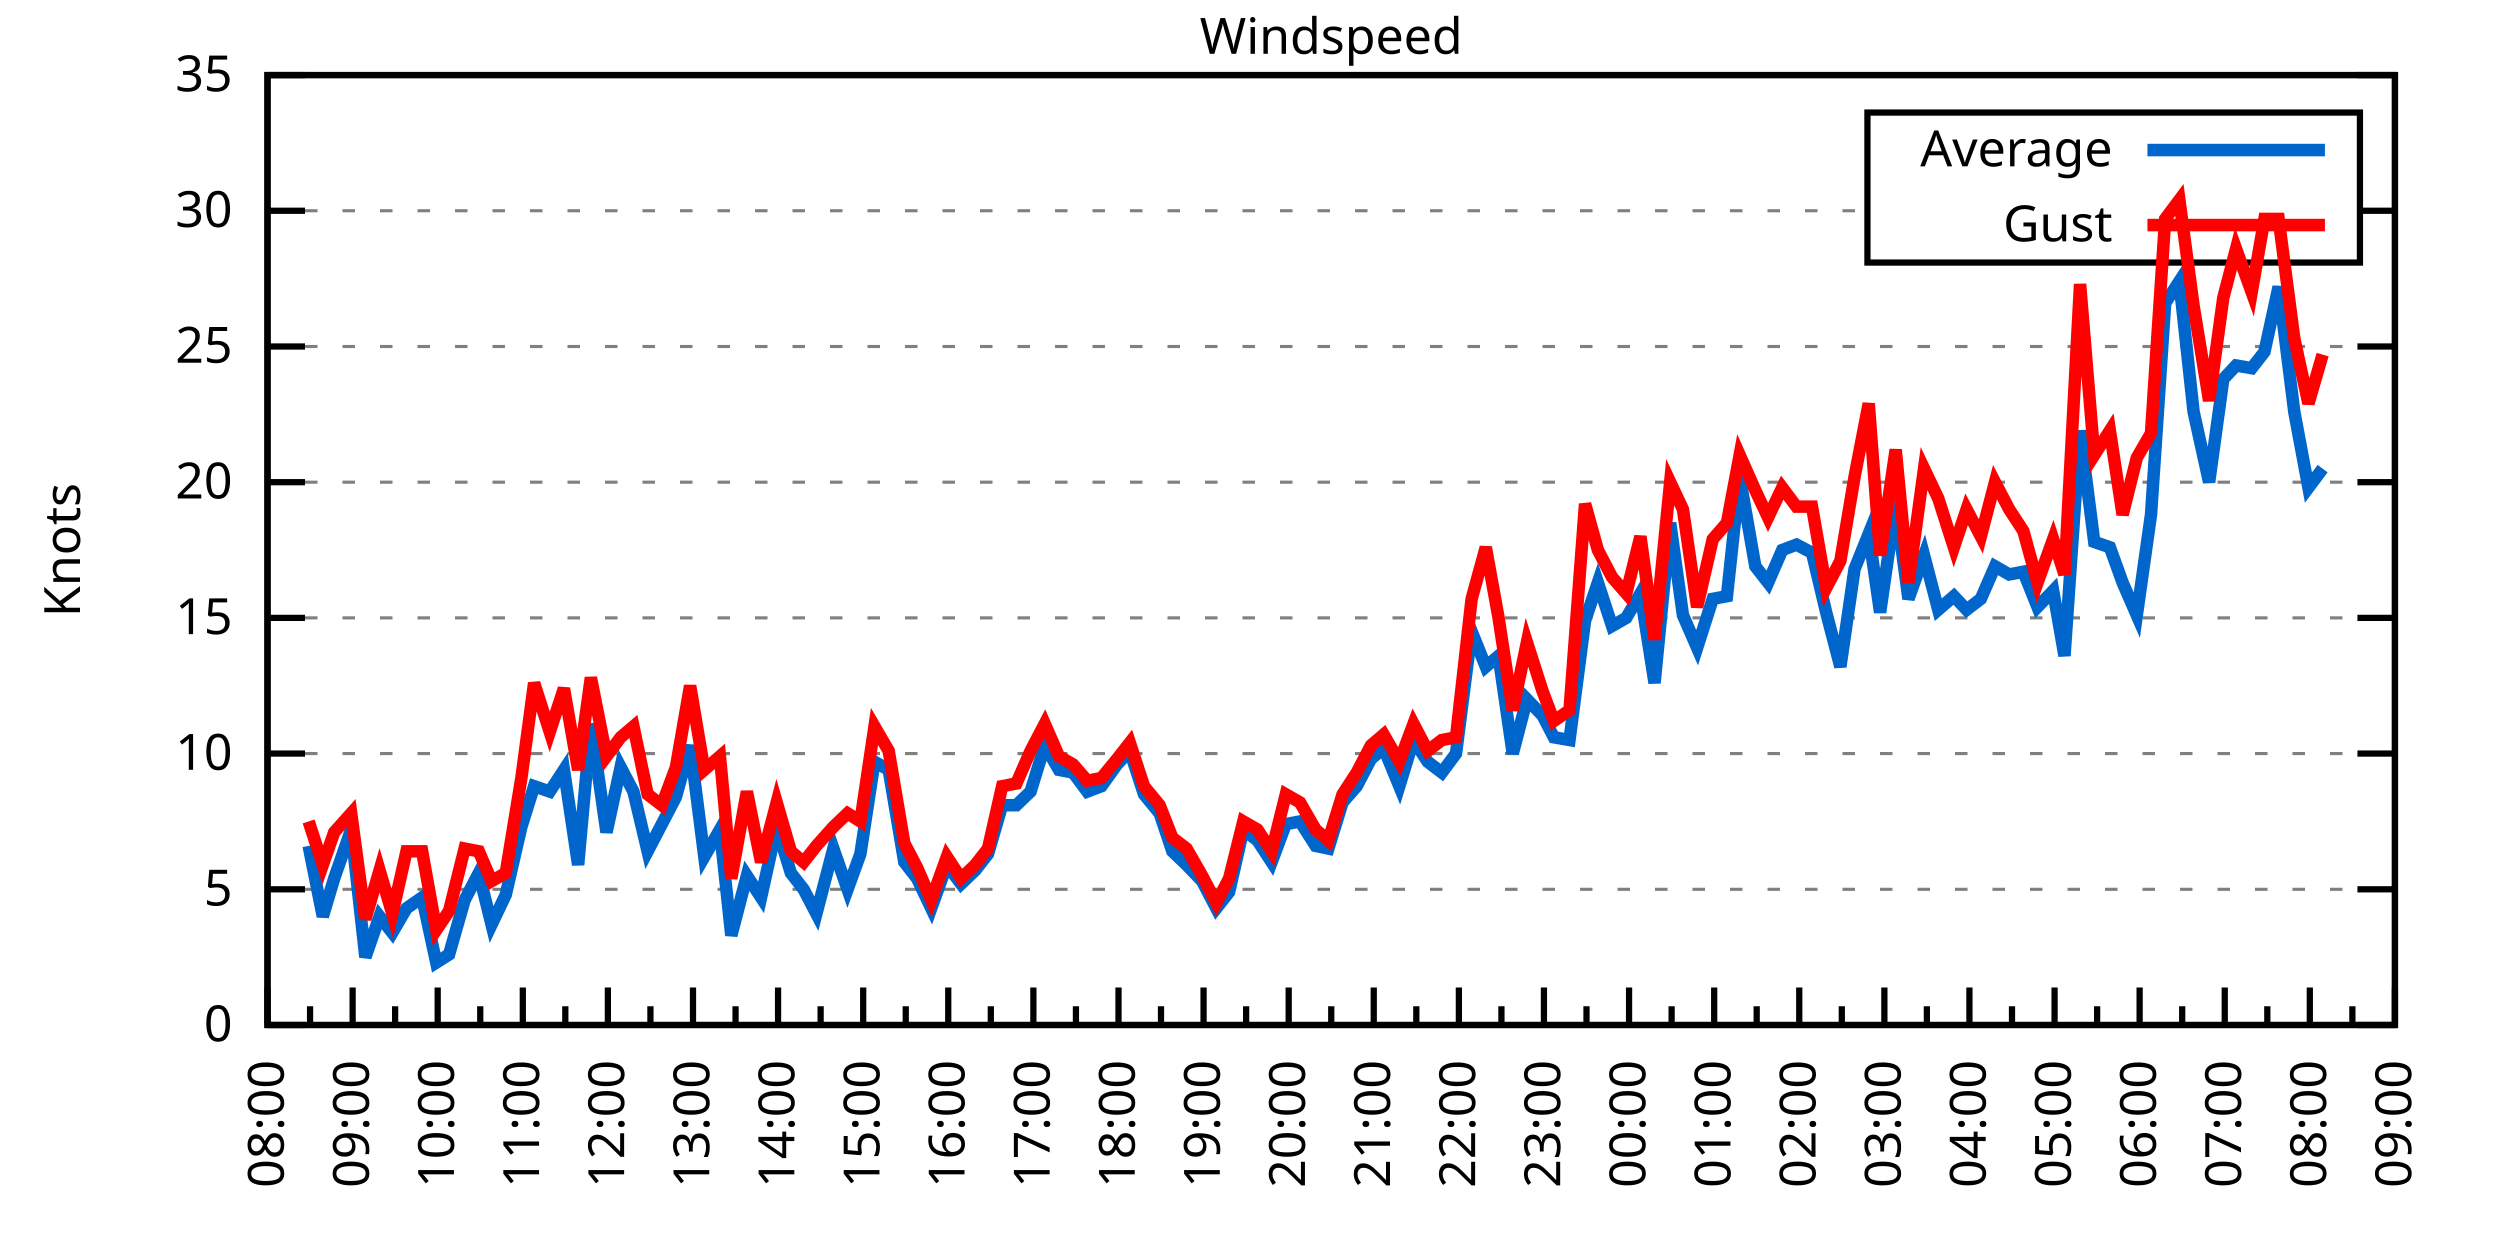
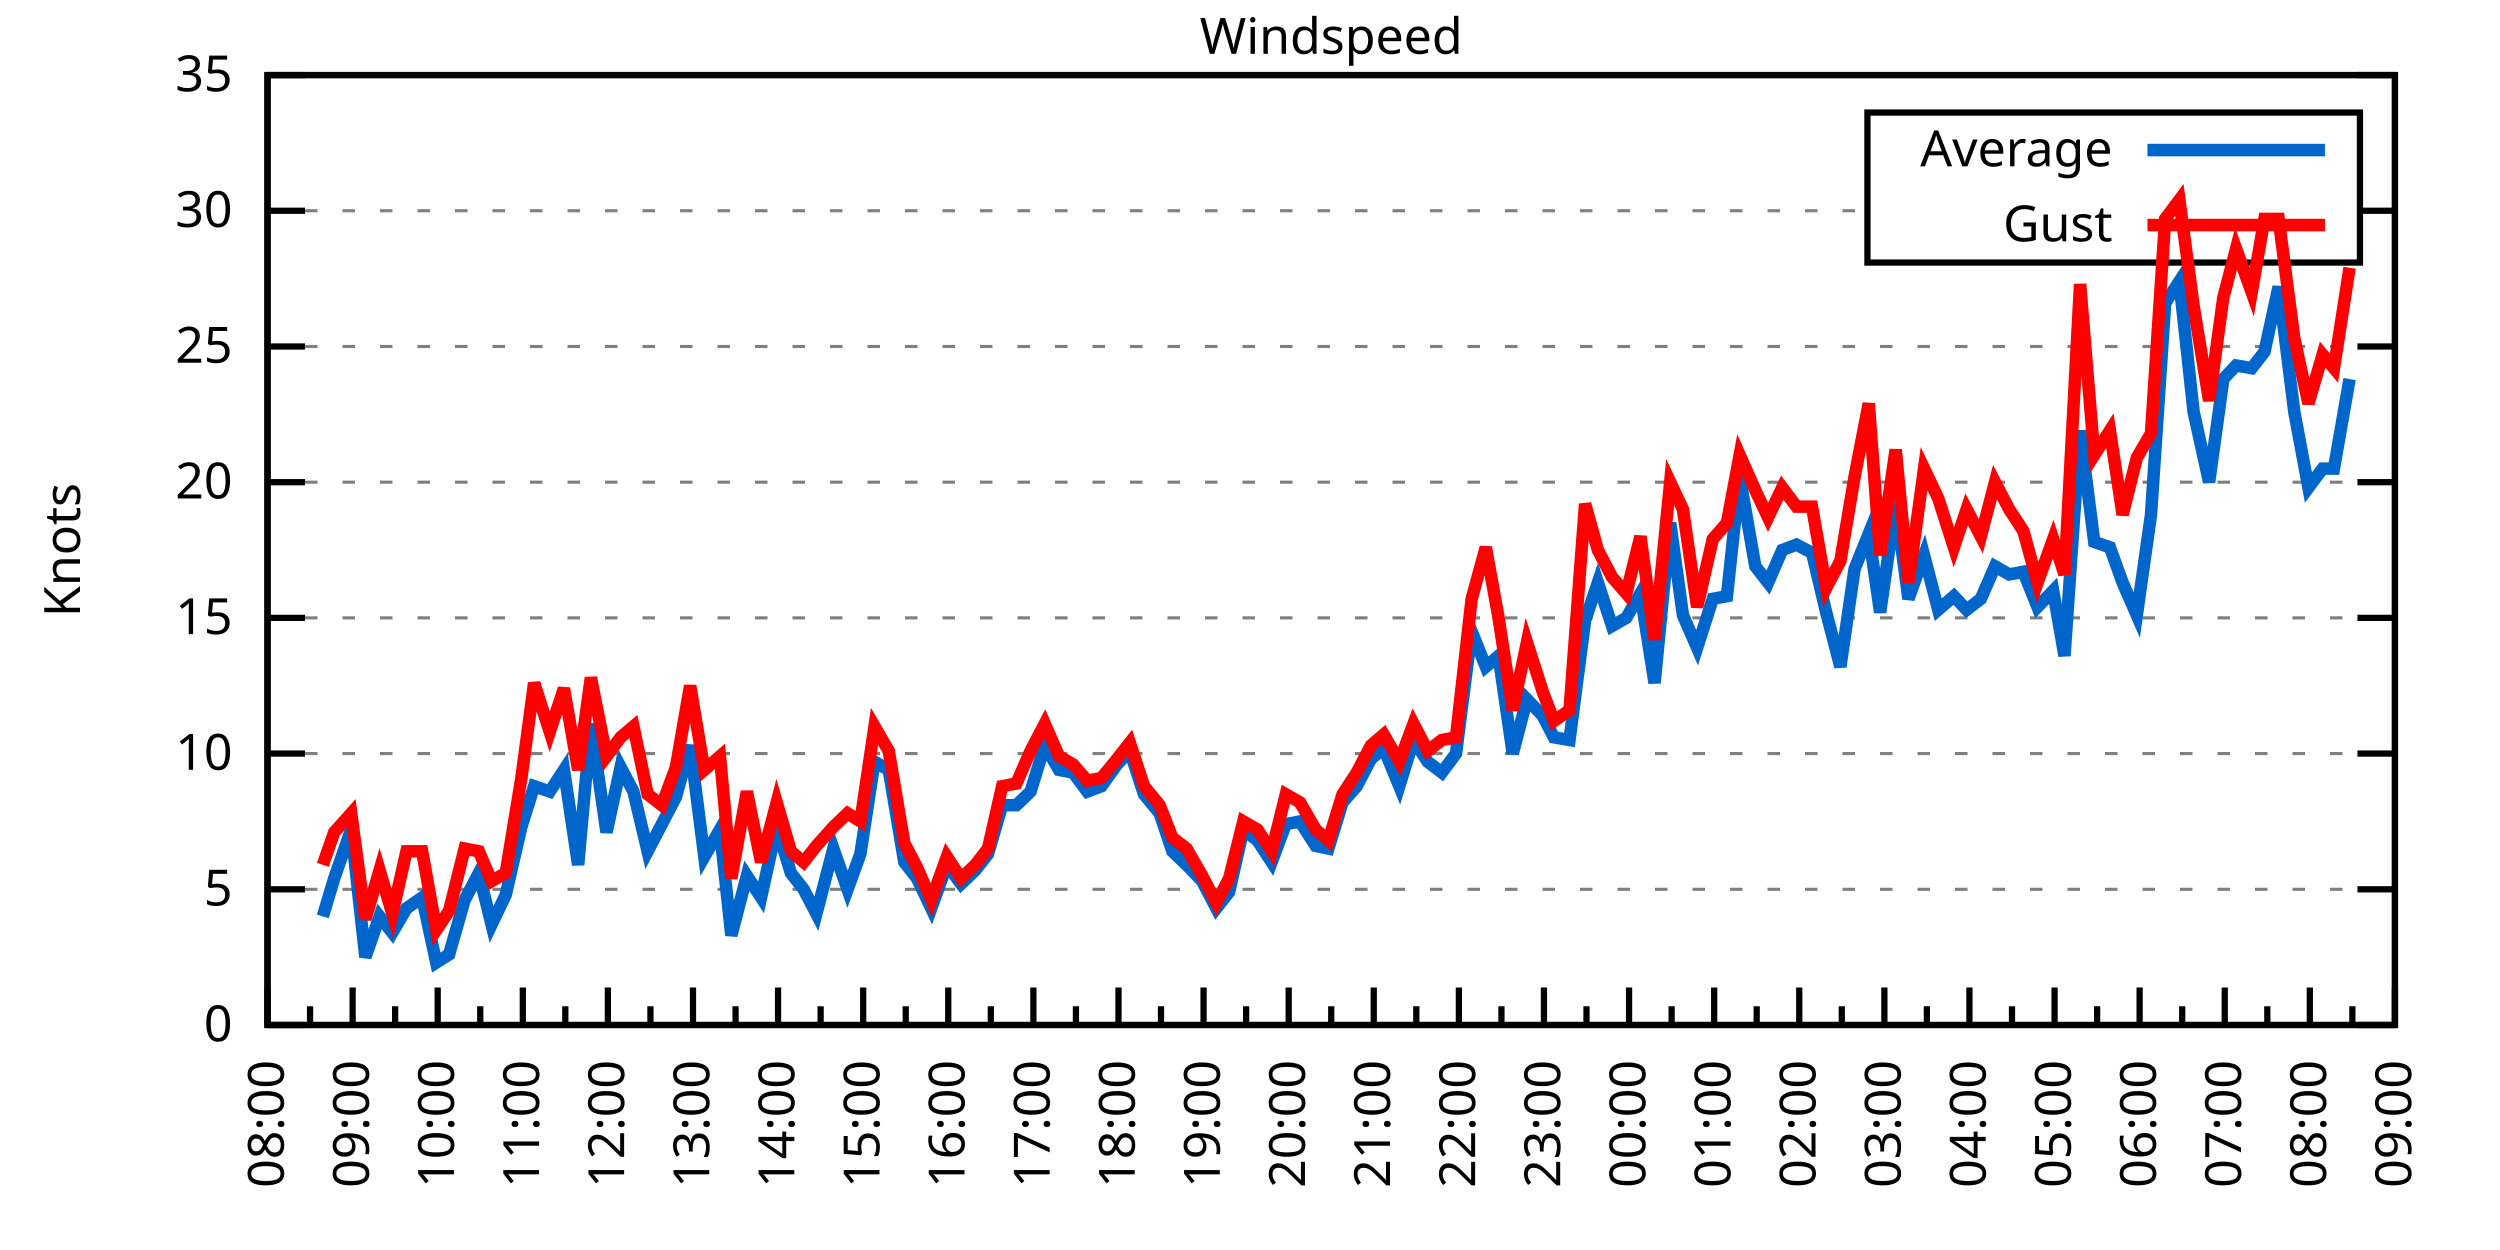
<svg xmlns="http://www.w3.org/2000/svg" xmlns:xlink="http://www.w3.org/1999/xlink" width="400" height="200" viewBox="0 0 400 200">
  <g id="gnuplot_canvas">
    <rect x="0" y="0" width="400" height="200" fill="none" />
    <defs>
      <circle id="gpDot" r="0.5" stroke-width="0.5" stroke="currentColor" />
      <path id="gpPt0" stroke-width="0.333" stroke="currentColor" d="M-1,0 h2 M0,-1 v2" />
      <path id="gpPt1" stroke-width="0.333" stroke="currentColor" d="M-1,-1 L1,1 M1,-1 L-1,1" />
      <path id="gpPt2" stroke-width="0.333" stroke="currentColor" d="M-1,0 L1,0 M0,-1 L0,1 M-1,-1 L1,1 M-1,1 L1,-1" />
      <rect id="gpPt3" stroke-width="0.333" stroke="currentColor" x="-1" y="-1" width="2" height="2" />
      <rect id="gpPt4" stroke-width="0.333" stroke="currentColor" fill="currentColor" x="-1" y="-1" width="2" height="2" />
      <circle id="gpPt5" stroke-width="0.333" stroke="currentColor" cx="0" cy="0" r="1" />
      <use xlink:href="#gpPt5" id="gpPt6" fill="currentColor" stroke="none" />
      <path id="gpPt7" stroke-width="0.333" stroke="currentColor" d="M0,-1.33 L-1.33,0.67 L1.33,0.67 z" />
      <use xlink:href="#gpPt7" id="gpPt8" fill="currentColor" stroke="none" />
      <use xlink:href="#gpPt7" id="gpPt9" stroke="currentColor" transform="rotate(180)" />
      <use xlink:href="#gpPt9" id="gpPt10" fill="currentColor" stroke="none" />
      <use xlink:href="#gpPt3" id="gpPt11" stroke="currentColor" transform="rotate(45)" />
      <use xlink:href="#gpPt11" id="gpPt12" fill="currentColor" stroke="none" />
      <path id="gpPt13" stroke-width="0.333" stroke="currentColor" d="M0,1.330 L1.265,0.411 L0.782,-1.067 L-0.782,-1.076 L-1.265,0.411 z" />
      <use xlink:href="#gpPt13" id="gpPt14" fill="currentColor" stroke="none" />
      <filter id="textbox" filterUnits="objectBoundingBox" x="0" y="0" height="1" width="1">
        <feFlood flood-color="white" flood-opacity="1" result="bgnd" />
        <feComposite in="SourceGraphic" in2="bgnd" operator="atop" />
      </filter>
      <filter id="greybox" filterUnits="objectBoundingBox" x="0" y="0" height="1" width="1">
        <feFlood flood-color="lightgrey" flood-opacity="1" result="grey" />
        <feComposite in="SourceGraphic" in2="grey" operator="atop" />
      </filter>
    </defs>
    <g fill="none" color="white" stroke="currentColor" stroke-width="1.00" stroke-linecap="butt" stroke-linejoin="miter">
</g>
    <g fill="none" color="black" stroke="currentColor" stroke-width="1.00" stroke-linecap="butt" stroke-linejoin="miter">
      <g stroke="none" shape-rendering="crispEdges">
        <polygon fill="rgb(255, 255, 255)" points="42.80,164.00 383.18,164.00 383.18,12.02 42.80,12.02 " />
      </g>
    </g>
    <g fill="none" color="black" stroke="currentColor" stroke-width="1.00" stroke-linecap="butt" stroke-linejoin="miter">
</g>
    <g fill="none" color="black" stroke="black" stroke-width="0.50" stroke-linecap="butt" stroke-linejoin="miter">
</g>
    <g fill="none" color="gray" stroke="currentColor" stroke-width="0.50" stroke-linecap="butt" stroke-linejoin="miter">
      <path stroke="gray" stroke-dasharray="2,4" class="gridline" d="M42.80,164.00 L383.19,164.00  " />
    </g>
    <g fill="none" color="gray" stroke="gray" stroke-width="1.00" stroke-linecap="butt" stroke-linejoin="miter">
</g>
    <g fill="none" color="black" stroke="currentColor" stroke-width="1.00" stroke-linecap="butt" stroke-linejoin="miter">
      <path stroke="black" d="M42.80,164.00 L48.80,164.00 M383.19,164.00 L377.19,164.00  " />
      <g transform="translate(37.20,166.60)" stroke="none" fill="black" font-family="Sans" font-size="8.00" text-anchor="end">
        <text>
          <tspan font-family="Sans"> 0</tspan>
        </text>
      </g>
    </g>
    <g fill="none" color="black" stroke="currentColor" stroke-width="1.00" stroke-linecap="butt" stroke-linejoin="miter">
</g>
    <g fill="none" color="black" stroke="black" stroke-width="0.50" stroke-linecap="butt" stroke-linejoin="miter">
</g>
    <g fill="none" color="gray" stroke="currentColor" stroke-width="0.50" stroke-linecap="butt" stroke-linejoin="miter">
      <path stroke="gray" stroke-dasharray="2,4" class="gridline" d="M42.80,142.29 L383.19,142.29  " />
    </g>
    <g fill="none" color="gray" stroke="gray" stroke-width="1.00" stroke-linecap="butt" stroke-linejoin="miter">
</g>
    <g fill="none" color="black" stroke="currentColor" stroke-width="1.00" stroke-linecap="butt" stroke-linejoin="miter">
      <path stroke="black" d="M42.80,142.29 L48.80,142.29 M383.19,142.29 L377.19,142.29  " />
      <g transform="translate(37.20,144.89)" stroke="none" fill="black" font-family="Sans" font-size="8.00" text-anchor="end">
        <text>
          <tspan font-family="Sans"> 5</tspan>
        </text>
      </g>
    </g>
    <g fill="none" color="black" stroke="currentColor" stroke-width="1.00" stroke-linecap="butt" stroke-linejoin="miter">
</g>
    <g fill="none" color="black" stroke="black" stroke-width="0.50" stroke-linecap="butt" stroke-linejoin="miter">
</g>
    <g fill="none" color="gray" stroke="currentColor" stroke-width="0.50" stroke-linecap="butt" stroke-linejoin="miter">
      <path stroke="gray" stroke-dasharray="2,4" class="gridline" d="M42.80,120.57 L383.19,120.57  " />
    </g>
    <g fill="none" color="gray" stroke="gray" stroke-width="1.00" stroke-linecap="butt" stroke-linejoin="miter">
</g>
    <g fill="none" color="black" stroke="currentColor" stroke-width="1.00" stroke-linecap="butt" stroke-linejoin="miter">
      <path stroke="black" d="M42.80,120.57 L48.80,120.57 M383.19,120.57 L377.19,120.57  " />
      <g transform="translate(37.20,123.17)" stroke="none" fill="black" font-family="Sans" font-size="8.00" text-anchor="end">
        <text>
          <tspan font-family="Sans"> 10</tspan>
        </text>
      </g>
    </g>
    <g fill="none" color="black" stroke="currentColor" stroke-width="1.00" stroke-linecap="butt" stroke-linejoin="miter">
</g>
    <g fill="none" color="black" stroke="black" stroke-width="0.50" stroke-linecap="butt" stroke-linejoin="miter">
</g>
    <g fill="none" color="gray" stroke="currentColor" stroke-width="0.50" stroke-linecap="butt" stroke-linejoin="miter">
      <path stroke="gray" stroke-dasharray="2,4" class="gridline" d="M42.80,98.86 L383.19,98.86  " />
    </g>
    <g fill="none" color="gray" stroke="gray" stroke-width="1.00" stroke-linecap="butt" stroke-linejoin="miter">
</g>
    <g fill="none" color="black" stroke="currentColor" stroke-width="1.00" stroke-linecap="butt" stroke-linejoin="miter">
      <path stroke="black" d="M42.80,98.86 L48.80,98.86 M383.19,98.86 L377.19,98.86  " />
      <g transform="translate(37.20,101.46)" stroke="none" fill="black" font-family="Sans" font-size="8.00" text-anchor="end">
        <text>
          <tspan font-family="Sans"> 15</tspan>
        </text>
      </g>
    </g>
    <g fill="none" color="black" stroke="currentColor" stroke-width="1.00" stroke-linecap="butt" stroke-linejoin="miter">
</g>
    <g fill="none" color="black" stroke="black" stroke-width="0.50" stroke-linecap="butt" stroke-linejoin="miter">
</g>
    <g fill="none" color="gray" stroke="currentColor" stroke-width="0.50" stroke-linecap="butt" stroke-linejoin="miter">
      <path stroke="gray" stroke-dasharray="2,4" class="gridline" d="M42.80,77.15 L383.19,77.15  " />
    </g>
    <g fill="none" color="gray" stroke="gray" stroke-width="1.00" stroke-linecap="butt" stroke-linejoin="miter">
</g>
    <g fill="none" color="black" stroke="currentColor" stroke-width="1.00" stroke-linecap="butt" stroke-linejoin="miter">
      <path stroke="black" d="M42.80,77.15 L48.80,77.15 M383.19,77.15 L377.19,77.15  " />
      <g transform="translate(37.20,79.75)" stroke="none" fill="black" font-family="Sans" font-size="8.00" text-anchor="end">
        <text>
          <tspan font-family="Sans"> 20</tspan>
        </text>
      </g>
    </g>
    <g fill="none" color="black" stroke="currentColor" stroke-width="1.00" stroke-linecap="butt" stroke-linejoin="miter">
</g>
    <g fill="none" color="black" stroke="black" stroke-width="0.50" stroke-linecap="butt" stroke-linejoin="miter">
</g>
    <g fill="none" color="gray" stroke="currentColor" stroke-width="0.50" stroke-linecap="butt" stroke-linejoin="miter">
      <path stroke="gray" stroke-dasharray="2,4" class="gridline" d="M42.80,55.44 L383.19,55.44  " />
    </g>
    <g fill="none" color="gray" stroke="gray" stroke-width="1.00" stroke-linecap="butt" stroke-linejoin="miter">
</g>
    <g fill="none" color="black" stroke="currentColor" stroke-width="1.00" stroke-linecap="butt" stroke-linejoin="miter">
      <path stroke="black" d="M42.80,55.44 L48.80,55.44 M383.19,55.44 L377.19,55.44  " />
      <g transform="translate(37.20,58.04)" stroke="none" fill="black" font-family="Sans" font-size="8.00" text-anchor="end">
        <text>
          <tspan font-family="Sans"> 25</tspan>
        </text>
      </g>
    </g>
    <g fill="none" color="black" stroke="currentColor" stroke-width="1.00" stroke-linecap="butt" stroke-linejoin="miter">
</g>
    <g fill="none" color="black" stroke="black" stroke-width="0.50" stroke-linecap="butt" stroke-linejoin="miter">
</g>
    <g fill="none" color="gray" stroke="currentColor" stroke-width="0.50" stroke-linecap="butt" stroke-linejoin="miter">
      <path stroke="gray" stroke-dasharray="2,4" class="gridline" d="M42.80,33.72 L298.79,33.72 M377.59,33.72 L383.19,33.72  " />
    </g>
    <g fill="none" color="gray" stroke="gray" stroke-width="1.00" stroke-linecap="butt" stroke-linejoin="miter">
</g>
    <g fill="none" color="black" stroke="currentColor" stroke-width="1.00" stroke-linecap="butt" stroke-linejoin="miter">
      <path stroke="black" d="M42.80,33.72 L48.80,33.72 M383.19,33.72 L377.19,33.72  " />
      <g transform="translate(37.20,36.32)" stroke="none" fill="black" font-family="Sans" font-size="8.00" text-anchor="end">
        <text>
          <tspan font-family="Sans"> 30</tspan>
        </text>
      </g>
    </g>
    <g fill="none" color="black" stroke="currentColor" stroke-width="1.00" stroke-linecap="butt" stroke-linejoin="miter">
</g>
    <g fill="none" color="black" stroke="black" stroke-width="0.50" stroke-linecap="butt" stroke-linejoin="miter">
</g>
    <g fill="none" color="gray" stroke="currentColor" stroke-width="0.50" stroke-linecap="butt" stroke-linejoin="miter">
      <path stroke="gray" stroke-dasharray="2,4" class="gridline" d="M42.80,12.01 L383.19,12.01  " />
    </g>
    <g fill="none" color="gray" stroke="gray" stroke-width="1.00" stroke-linecap="butt" stroke-linejoin="miter">
</g>
    <g fill="none" color="black" stroke="currentColor" stroke-width="1.00" stroke-linecap="butt" stroke-linejoin="miter">
      <path stroke="black" d="M42.80,12.01 L48.80,12.01 M383.19,12.01 L377.19,12.01  " />
      <g transform="translate(37.20,14.61)" stroke="none" fill="black" font-family="Sans" font-size="8.00" text-anchor="end">
        <text>
          <tspan font-family="Sans"> 35</tspan>
        </text>
      </g>
    </g>
    <g fill="none" color="black" stroke="currentColor" stroke-width="1.00" stroke-linecap="butt" stroke-linejoin="miter">
      <path stroke="black" d="M42.80,164.00 L42.80,158.00  " />
      <g transform="translate(45.40,169.60) rotate(270)" stroke="none" fill="black" font-family="Sans" font-size="8.00" text-anchor="end">
        <text>
          <tspan font-family="Sans">08:00</tspan>
        </text>
      </g>
    </g>
    <g fill="none" color="black" stroke="currentColor" stroke-width="1.00" stroke-linecap="butt" stroke-linejoin="miter">
      <path stroke="black" d="M49.61,164.00 L49.61,161.00 M56.42,164.00 L56.42,158.00  " />
      <g transform="translate(59.02,169.60) rotate(270)" stroke="none" fill="black" font-family="Sans" font-size="8.00" text-anchor="end">
        <text>
          <tspan font-family="Sans">09:00</tspan>
        </text>
      </g>
    </g>
    <g fill="none" color="black" stroke="currentColor" stroke-width="1.00" stroke-linecap="butt" stroke-linejoin="miter">
      <path stroke="black" d="M63.22,164.00 L63.22,161.00 M70.03,164.00 L70.03,158.00  " />
      <g transform="translate(72.63,169.60) rotate(270)" stroke="none" fill="black" font-family="Sans" font-size="8.00" text-anchor="end">
        <text>
          <tspan font-family="Sans">10:00</tspan>
        </text>
      </g>
    </g>
    <g fill="none" color="black" stroke="currentColor" stroke-width="1.00" stroke-linecap="butt" stroke-linejoin="miter">
      <path stroke="black" d="M76.84,164.00 L76.84,161.00 M83.65,164.00 L83.65,158.00  " />
      <g transform="translate(86.25,169.60) rotate(270)" stroke="none" fill="black" font-family="Sans" font-size="8.00" text-anchor="end">
        <text>
          <tspan font-family="Sans">11:00</tspan>
        </text>
      </g>
    </g>
    <g fill="none" color="black" stroke="currentColor" stroke-width="1.00" stroke-linecap="butt" stroke-linejoin="miter">
      <path stroke="black" d="M90.45,164.00 L90.45,161.00 M97.26,164.00 L97.26,158.00  " />
      <g transform="translate(99.86,169.60) rotate(270)" stroke="none" fill="black" font-family="Sans" font-size="8.00" text-anchor="end">
        <text>
          <tspan font-family="Sans">12:00</tspan>
        </text>
      </g>
    </g>
    <g fill="none" color="black" stroke="currentColor" stroke-width="1.00" stroke-linecap="butt" stroke-linejoin="miter">
      <path stroke="black" d="M104.07,164.00 L104.07,161.00 M110.88,164.00 L110.88,158.00  " />
      <g transform="translate(113.48,169.60) rotate(270)" stroke="none" fill="black" font-family="Sans" font-size="8.00" text-anchor="end">
        <text>
          <tspan font-family="Sans">13:00</tspan>
        </text>
      </g>
    </g>
    <g fill="none" color="black" stroke="currentColor" stroke-width="1.00" stroke-linecap="butt" stroke-linejoin="miter">
      <path stroke="black" d="M117.69,164.00 L117.69,161.00 M124.49,164.00 L124.49,158.00  " />
      <g transform="translate(127.09,169.60) rotate(270)" stroke="none" fill="black" font-family="Sans" font-size="8.00" text-anchor="end">
        <text>
          <tspan font-family="Sans">14:00</tspan>
        </text>
      </g>
    </g>
    <g fill="none" color="black" stroke="currentColor" stroke-width="1.00" stroke-linecap="butt" stroke-linejoin="miter">
      <path stroke="black" d="M131.30,164.00 L131.30,161.00 M138.11,164.00 L138.11,158.00  " />
      <g transform="translate(140.71,169.60) rotate(270)" stroke="none" fill="black" font-family="Sans" font-size="8.00" text-anchor="end">
        <text>
          <tspan font-family="Sans">15:00</tspan>
        </text>
      </g>
    </g>
    <g fill="none" color="black" stroke="currentColor" stroke-width="1.00" stroke-linecap="butt" stroke-linejoin="miter">
      <path stroke="black" d="M144.92,164.00 L144.92,161.00 M151.72,164.00 L151.72,158.00  " />
      <g transform="translate(154.32,169.60) rotate(270)" stroke="none" fill="black" font-family="Sans" font-size="8.00" text-anchor="end">
        <text>
          <tspan font-family="Sans">16:00</tspan>
        </text>
      </g>
    </g>
    <g fill="none" color="black" stroke="currentColor" stroke-width="1.00" stroke-linecap="butt" stroke-linejoin="miter">
      <path stroke="black" d="M158.53,164.00 L158.53,161.00 M165.34,164.00 L165.34,158.00  " />
      <g transform="translate(167.94,169.60) rotate(270)" stroke="none" fill="black" font-family="Sans" font-size="8.00" text-anchor="end">
        <text>
          <tspan font-family="Sans">17:00</tspan>
        </text>
      </g>
    </g>
    <g fill="none" color="black" stroke="currentColor" stroke-width="1.00" stroke-linecap="butt" stroke-linejoin="miter">
      <path stroke="black" d="M172.15,164.00 L172.15,161.00 M178.96,164.00 L178.96,158.00  " />
      <g transform="translate(181.56,169.60) rotate(270)" stroke="none" fill="black" font-family="Sans" font-size="8.00" text-anchor="end">
        <text>
          <tspan font-family="Sans">18:00</tspan>
        </text>
      </g>
    </g>
    <g fill="none" color="black" stroke="currentColor" stroke-width="1.00" stroke-linecap="butt" stroke-linejoin="miter">
      <path stroke="black" d="M185.76,164.00 L185.76,161.00 M192.57,164.00 L192.57,158.00  " />
      <g transform="translate(195.17,169.60) rotate(270)" stroke="none" fill="black" font-family="Sans" font-size="8.00" text-anchor="end">
        <text>
          <tspan font-family="Sans">19:00</tspan>
        </text>
      </g>
    </g>
    <g fill="none" color="black" stroke="currentColor" stroke-width="1.00" stroke-linecap="butt" stroke-linejoin="miter">
      <path stroke="black" d="M199.38,164.00 L199.38,161.00 M206.19,164.00 L206.19,158.00  " />
      <g transform="translate(208.79,169.60) rotate(270)" stroke="none" fill="black" font-family="Sans" font-size="8.00" text-anchor="end">
        <text>
          <tspan font-family="Sans">20:00</tspan>
        </text>
      </g>
    </g>
    <g fill="none" color="black" stroke="currentColor" stroke-width="1.00" stroke-linecap="butt" stroke-linejoin="miter">
      <path stroke="black" d="M213.00,164.00 L213.00,161.00 M219.80,164.00 L219.80,158.00  " />
      <g transform="translate(222.40,169.60) rotate(270)" stroke="none" fill="black" font-family="Sans" font-size="8.00" text-anchor="end">
        <text>
          <tspan font-family="Sans">21:00</tspan>
        </text>
      </g>
    </g>
    <g fill="none" color="black" stroke="currentColor" stroke-width="1.00" stroke-linecap="butt" stroke-linejoin="miter">
      <path stroke="black" d="M226.61,164.00 L226.61,161.00 M233.42,164.00 L233.42,158.00  " />
      <g transform="translate(236.02,169.60) rotate(270)" stroke="none" fill="black" font-family="Sans" font-size="8.00" text-anchor="end">
        <text>
          <tspan font-family="Sans">22:00</tspan>
        </text>
      </g>
    </g>
    <g fill="none" color="black" stroke="currentColor" stroke-width="1.00" stroke-linecap="butt" stroke-linejoin="miter">
      <path stroke="black" d="M240.23,164.00 L240.23,161.00 M247.03,164.00 L247.03,158.00  " />
      <g transform="translate(249.63,169.60) rotate(270)" stroke="none" fill="black" font-family="Sans" font-size="8.00" text-anchor="end">
        <text>
          <tspan font-family="Sans">23:00</tspan>
        </text>
      </g>
    </g>
    <g fill="none" color="black" stroke="currentColor" stroke-width="1.00" stroke-linecap="butt" stroke-linejoin="miter">
      <path stroke="black" d="M253.84,164.00 L253.84,161.00 M260.65,164.00 L260.65,158.00  " />
      <g transform="translate(263.25,169.60) rotate(270)" stroke="none" fill="black" font-family="Sans" font-size="8.00" text-anchor="end">
        <text>
          <tspan font-family="Sans">00:00</tspan>
        </text>
      </g>
    </g>
    <g fill="none" color="black" stroke="currentColor" stroke-width="1.00" stroke-linecap="butt" stroke-linejoin="miter">
      <path stroke="black" d="M267.46,164.00 L267.46,161.00 M274.27,164.00 L274.27,158.00  " />
      <g transform="translate(276.87,169.60) rotate(270)" stroke="none" fill="black" font-family="Sans" font-size="8.00" text-anchor="end">
        <text>
          <tspan font-family="Sans">01:00</tspan>
        </text>
      </g>
    </g>
    <g fill="none" color="black" stroke="currentColor" stroke-width="1.00" stroke-linecap="butt" stroke-linejoin="miter">
      <path stroke="black" d="M281.07,164.00 L281.07,161.00 M287.88,164.00 L287.88,158.00  " />
      <g transform="translate(290.48,169.60) rotate(270)" stroke="none" fill="black" font-family="Sans" font-size="8.00" text-anchor="end">
        <text>
          <tspan font-family="Sans">02:00</tspan>
        </text>
      </g>
    </g>
    <g fill="none" color="black" stroke="currentColor" stroke-width="1.00" stroke-linecap="butt" stroke-linejoin="miter">
      <path stroke="black" d="M294.69,164.00 L294.69,161.00 M301.50,164.00 L301.50,158.00  " />
      <g transform="translate(304.10,169.60) rotate(270)" stroke="none" fill="black" font-family="Sans" font-size="8.00" text-anchor="end">
        <text>
          <tspan font-family="Sans">03:00</tspan>
        </text>
      </g>
    </g>
    <g fill="none" color="black" stroke="currentColor" stroke-width="1.00" stroke-linecap="butt" stroke-linejoin="miter">
      <path stroke="black" d="M308.30,164.00 L308.30,161.00 M315.11,164.00 L315.11,158.00  " />
      <g transform="translate(317.71,169.60) rotate(270)" stroke="none" fill="black" font-family="Sans" font-size="8.00" text-anchor="end">
        <text>
          <tspan font-family="Sans">04:00</tspan>
        </text>
      </g>
    </g>
    <g fill="none" color="black" stroke="currentColor" stroke-width="1.00" stroke-linecap="butt" stroke-linejoin="miter">
      <path stroke="black" d="M321.92,164.00 L321.92,161.00 M328.73,164.00 L328.73,158.00  " />
      <g transform="translate(331.33,169.60) rotate(270)" stroke="none" fill="black" font-family="Sans" font-size="8.00" text-anchor="end">
        <text>
          <tspan font-family="Sans">05:00</tspan>
        </text>
      </g>
    </g>
    <g fill="none" color="black" stroke="currentColor" stroke-width="1.00" stroke-linecap="butt" stroke-linejoin="miter">
      <path stroke="black" d="M335.54,164.00 L335.54,161.00 M342.34,164.00 L342.34,158.00  " />
      <g transform="translate(344.94,169.60) rotate(270)" stroke="none" fill="black" font-family="Sans" font-size="8.00" text-anchor="end">
        <text>
          <tspan font-family="Sans">06:00</tspan>
        </text>
      </g>
    </g>
    <g fill="none" color="black" stroke="currentColor" stroke-width="1.00" stroke-linecap="butt" stroke-linejoin="miter">
      <path stroke="black" d="M349.15,164.00 L349.15,161.00 M355.96,164.00 L355.96,158.00  " />
      <g transform="translate(358.56,169.60) rotate(270)" stroke="none" fill="black" font-family="Sans" font-size="8.00" text-anchor="end">
        <text>
          <tspan font-family="Sans">07:00</tspan>
        </text>
      </g>
    </g>
    <g fill="none" color="black" stroke="currentColor" stroke-width="1.00" stroke-linecap="butt" stroke-linejoin="miter">
      <path stroke="black" d="M362.77,164.00 L362.77,161.00 M369.57,164.00 L369.57,158.00  " />
      <g transform="translate(372.17,169.60) rotate(270)" stroke="none" fill="black" font-family="Sans" font-size="8.00" text-anchor="end">
        <text>
          <tspan font-family="Sans">08:00</tspan>
        </text>
      </g>
    </g>
    <g fill="none" color="black" stroke="currentColor" stroke-width="1.00" stroke-linecap="butt" stroke-linejoin="miter">
      <path stroke="black" d="M376.38,164.00 L376.38,161.00 M383.19,164.00 L383.19,158.00  " />
      <g transform="translate(385.79,169.60) rotate(270)" stroke="none" fill="black" font-family="Sans" font-size="8.00" text-anchor="end">
        <text>
          <tspan font-family="Sans">09:00</tspan>
        </text>
      </g>
    </g>
    <g fill="none" color="black" stroke="currentColor" stroke-width="1.00" stroke-linecap="butt" stroke-linejoin="miter">
</g>
    <g fill="none" color="black" stroke="currentColor" stroke-width="1.00" stroke-linecap="butt" stroke-linejoin="miter">
      <path stroke="black" d="M42.80,12.01 L42.80,164.00 L383.19,164.00 L383.19,12.01 L42.80,12.01 Z  " />
    </g>
    <g fill="none" color="black" stroke="currentColor" stroke-width="1.00" stroke-linecap="butt" stroke-linejoin="miter">
      <g transform="translate(12.80,88.01) rotate(270)" stroke="none" fill="black" font-family="Sans" font-size="8.00" text-anchor="middle">
        <text>
          <tspan font-family="Sans">Knots</tspan>
        </text>
      </g>
    </g>
    <g fill="none" color="black" stroke="currentColor" stroke-width="1.00" stroke-linecap="butt" stroke-linejoin="miter">
</g>
    <g fill="none" color="black" stroke="currentColor" stroke-width="1.00" stroke-linecap="butt" stroke-linejoin="miter">
      <path stroke="black" d="M298.79,42.01 L298.79,18.01 L377.59,18.01 L377.59,42.01 L298.79,42.01 Z  " />
    </g>
    <g id="Windspeed_plot_1">
      <g fill="none" color="white" stroke="black" stroke-width="2.00" stroke-linecap="butt" stroke-linejoin="miter">
</g>
      <g fill="none" color="black" stroke="currentColor" stroke-width="2.00" stroke-linecap="butt" stroke-linejoin="miter">
        <g transform="translate(337.99,26.61)" stroke="none" fill="black" font-family="Sans" font-size="8.00" text-anchor="end">
          <text>
            <tspan font-family="Sans">Average</tspan>
          </text>
        </g>
      </g>
      <g fill="none" color="black" stroke="currentColor" stroke-width="2.00" stroke-linecap="butt" stroke-linejoin="miter">
-         <path stroke="rgb(  0, 102, 204)" d="M343.59,24.01 L371.99,24.01 M49.38,135.34 L51.65,146.63 L53.47,140.55 L56.19,132.73 L58.46,153.14 L60.73,146.63   L62.77,149.24 L65.04,145.33 L67.54,143.59 L69.80,154.01 L71.85,152.71 L74.34,144.02 L76.61,139.68 L78.65,147.93   L80.92,143.16 L83.42,132.30 L85.46,125.79 L87.96,126.65 L90.23,123.18 L92.50,138.38 L94.54,115.80 L97.04,133.17   L99.30,122.75 L101.35,126.65 L103.62,136.21 L105.89,131.86 L108.15,127.52 L110.42,119.27 L112.69,137.08 L115.19,132.73   L117.01,149.67 L119.50,140.12 L121.77,143.59 L124.27,132.30 L126.54,139.68 L128.58,142.29 L130.62,146.20 L133.34,135.77   L135.61,142.29 L137.66,136.64 L139.92,121.88 L142.19,123.18 L144.69,137.94 L146.73,140.55 L149.00,145.33 L151.50,138.38   L153.77,141.42 L156.04,139.25 L158.08,136.64 L160.35,128.83 L162.62,128.83 L164.89,126.65 L167.16,119.27 L169.43,123.18   L171.69,123.61 L173.96,126.65 L176.23,125.79 L178.73,122.31 L180.77,120.14 L183.04,127.09 L185.54,130.13 L187.58,136.21   L189.85,138.38 L192.34,140.98 L194.61,145.33 L196.66,142.72 L198.93,132.73 L201.19,134.47 L203.46,137.94 L205.73,131.86   L208.00,131.43 L210.50,135.34 L212.54,135.77 L214.81,128.39 L217.08,125.79 L219.35,121.44 L221.39,119.71 L223.89,125.79   L226.16,118.40 L228.43,121.88 L230.70,123.61 L232.96,120.57 L235.46,101.03 L237.73,106.68 L239.77,104.94 L242.04,120.57   L244.31,111.89 L246.81,114.49 L248.62,117.97 L251.12,118.40 L253.61,99.30 L255.66,93.22 L257.93,100.16 L260.20,98.86   L262.47,94.95 L264.73,109.28 L267.23,83.66 L269.27,98.43 L271.54,103.64 L274.04,95.82 L276.31,95.39 L278.35,76.28   L280.85,90.61 L282.89,93.22 L285.16,88.00 L287.43,87.14 L289.92,88.44 L292.19,97.99 L294.46,106.68 L296.73,91.04   L299.00,85.40 L300.82,97.99 L303.31,80.62 L305.35,95.82 L307.85,88.87 L310.12,97.56 L312.62,95.39 L314.66,97.56   L316.93,95.82 L319.20,90.61 L321.47,91.91 L323.74,91.48 L326.00,97.12 L328.50,94.52 L330.32,104.94 L332.81,68.90   L335.08,86.70 L337.58,87.57 L339.62,93.22 L341.89,98.43 L344.16,82.36 L346.43,48.49 L348.70,45.01 L350.97,65.86   L353.46,77.15 L355.73,60.65 L357.77,58.48 L360.27,58.91 L362.31,56.30 L364.58,45.88 L367.08,65.86 L369.35,78.02   L371.62,74.98  " />
+         <path stroke="rgb(  0, 102, 204)" d="M343.59,24.01 L371.99,24.01 M51.65,146.63 L53.47,140.55 L56.19,132.73 L58.46,153.14 L60.73,146.63 L62.77,149.24   L65.04,145.33 L67.54,143.59 L69.80,154.01 L71.85,152.71 L74.34,144.02 L76.61,139.68 L78.65,147.93 L80.92,143.16   L83.42,132.30 L85.46,125.79 L87.96,126.65 L90.23,123.18 L92.50,138.38 L94.54,115.80 L97.04,133.17 L99.30,122.75   L101.35,126.65 L103.62,136.21 L105.89,131.86 L108.15,127.52 L110.42,119.27 L112.69,137.08 L115.19,132.73 L117.01,149.67   L119.50,140.12 L121.77,143.59 L124.27,132.30 L126.54,139.68 L128.58,142.29 L130.62,146.20 L133.34,135.77 L135.61,142.29   L137.66,136.64 L139.92,121.88 L142.19,123.18 L144.69,137.94 L146.73,140.55 L149.00,145.33 L151.50,138.38 L153.77,141.42   L156.04,139.25 L158.08,136.64 L160.35,128.83 L162.62,128.83 L164.89,126.65 L167.16,119.27 L169.43,123.18 L171.69,123.61   L173.96,126.65 L176.23,125.79 L178.73,122.31 L180.77,120.14 L183.04,127.09 L185.54,130.13 L187.58,136.21 L189.85,138.38   L192.34,140.98 L194.61,145.33 L196.66,142.72 L198.93,132.73 L201.19,134.47 L203.46,137.94 L205.73,131.86 L208.00,131.43   L210.50,135.34 L212.54,135.77 L214.81,128.39 L217.08,125.79 L219.35,121.44 L221.39,119.71 L223.89,125.79 L226.16,118.40   L228.43,121.88 L230.70,123.61 L232.96,120.57 L235.46,101.03 L237.73,106.68 L239.77,104.94 L242.04,120.57 L244.31,111.89   L246.81,114.49 L248.62,117.97 L251.12,118.40 L253.61,99.30 L255.66,93.22 L257.93,100.16 L260.20,98.86 L262.47,94.95   L264.73,109.28 L267.23,83.66 L269.27,98.43 L271.54,103.64 L274.04,95.82 L276.31,95.39 L278.35,76.28 L280.85,90.61   L282.89,93.22 L285.16,88.00 L287.43,87.14 L289.92,88.44 L292.19,97.99 L294.46,106.68 L296.73,91.04 L299.00,85.40   L300.82,97.99 L303.31,80.62 L305.35,95.82 L307.85,88.87 L310.12,97.56 L312.62,95.39 L314.66,97.56 L316.93,95.82   L319.20,90.61 L321.47,91.91 L323.74,91.48 L326.00,97.12 L328.50,94.52 L330.32,104.94 L332.81,68.90 L335.08,86.70   L337.58,87.57 L339.62,93.22 L341.89,98.43 L344.16,82.36 L346.43,48.49 L348.70,45.01 L350.97,65.86 L353.46,77.15   L355.73,60.65 L357.77,58.48 L360.27,58.91 L362.31,56.30 L364.58,45.88 L367.08,65.86 L369.35,78.02 L371.62,74.98   L373.43,74.98 L375.93,60.65  " />
      </g>
    </g>
    <g id="Windspeed_plot_2">
      <g fill="none" color="black" stroke="currentColor" stroke-width="2.00" stroke-linecap="butt" stroke-linejoin="miter">
        <g transform="translate(337.99,38.61)" stroke="none" fill="black" font-family="Sans" font-size="8.00" text-anchor="end">
          <text>
            <tspan font-family="Sans">Gust</tspan>
          </text>
        </g>
      </g>
      <g fill="none" color="black" stroke="currentColor" stroke-width="2.00" stroke-linecap="butt" stroke-linejoin="miter">
-         <path stroke="rgb(255,   0,   0)" d="M343.59,36.01 L371.99,36.01 M49.38,131.43 L51.65,138.38 L53.47,133.17 L56.19,130.13 L58.46,147.06 L60.73,139.25   L62.77,146.20 L65.04,136.21 L67.54,136.21 L69.80,148.80 L71.85,145.76 L74.34,135.77 L76.61,136.21 L78.65,140.98   L80.92,139.68 L83.42,124.48 L85.46,109.28 L87.96,117.10 L90.23,110.15 L92.50,123.18 L94.54,108.42 L97.04,121.01   L99.30,117.97 L101.35,116.23 L103.62,127.09 L105.89,128.83 L108.15,122.75 L110.42,109.72 L112.69,123.18 L115.19,121.01   L117.01,140.55 L119.50,126.65 L121.77,137.94 L124.27,128.39 L126.54,136.21 L128.58,137.94 L130.62,135.34 L133.34,132.30   L135.61,130.13 L137.66,131.43 L139.92,116.23 L142.19,120.14 L144.69,134.90 L146.73,138.81 L149.00,144.02 L151.50,137.08   L153.77,140.55 L156.04,138.38 L158.08,135.77 L160.35,125.79 L162.62,125.35 L164.89,120.14 L167.16,115.80 L169.43,121.01   L171.69,122.31 L173.96,124.92 L176.23,124.48 L178.73,121.44 L180.77,118.84 L183.04,125.79 L185.54,128.83 L187.58,134.04   L189.85,135.77 L192.34,140.12 L194.61,144.46 L196.66,140.55 L198.93,131.43 L201.19,132.73 L203.46,136.21 L205.73,127.09   L208.00,128.39 L210.50,132.73 L212.54,134.47 L214.81,127.09 L217.08,123.61 L219.35,119.27 L221.39,117.53 L223.89,121.88   L226.16,115.80 L228.43,120.14 L230.70,118.40 L232.96,117.97 L235.46,95.82 L237.73,87.57 L239.77,98.86 L242.04,113.63   L244.31,102.77 L246.81,110.59 L248.62,115.36 L251.12,113.63 L253.61,80.62 L255.66,88.00 L257.93,92.35 L260.20,94.95   L262.47,85.83 L264.73,102.34 L267.23,77.15 L269.27,81.49 L271.54,97.12 L274.04,86.27 L276.31,83.66 L278.35,72.81   L280.85,78.45 L282.89,82.79 L285.16,78.02 L287.43,81.06 L289.92,81.06 L292.19,94.08 L294.46,89.74 L296.73,76.28   L299.00,64.56 L300.82,88.87 L303.31,71.94 L305.35,93.22 L307.85,74.98 L310.12,79.75 L312.62,87.57 L314.66,81.49   L316.93,85.83 L319.20,77.15 L321.47,81.49 L323.74,84.97 L326.00,93.22 L328.50,86.27 L330.32,91.91 L332.81,45.45   L335.08,72.81 L337.58,68.90 L339.62,82.36 L341.89,73.24 L344.16,69.33 L346.43,35.03 L348.70,31.99 L350.97,48.92   L353.46,64.12 L355.73,47.62 L357.77,39.80 L360.27,46.75 L362.31,35.03 L364.58,35.03 L367.08,54.13 L369.35,64.56   L371.62,56.74  " />
+         <path stroke="rgb(255,   0,   0)" d="M343.59,36.01 L371.99,36.01 M51.65,138.38 L53.47,133.17 L56.19,130.13 L58.46,147.06 L60.73,139.25 L62.77,146.20   L65.04,136.21 L67.54,136.21 L69.80,148.80 L71.85,145.76 L74.34,135.77 L76.61,136.21 L78.65,140.98 L80.92,139.68   L83.42,124.48 L85.46,109.28 L87.96,117.10 L90.23,110.15 L92.50,123.18 L94.54,108.42 L97.04,121.01 L99.30,117.97   L101.35,116.23 L103.62,127.09 L105.89,128.83 L108.15,122.75 L110.42,109.72 L112.69,123.18 L115.19,121.01 L117.01,140.55   L119.50,126.65 L121.77,137.94 L124.27,128.39 L126.54,136.21 L128.58,137.94 L130.62,135.34 L133.34,132.30 L135.61,130.13   L137.66,131.43 L139.92,116.23 L142.19,120.14 L144.69,134.90 L146.73,138.81 L149.00,144.02 L151.50,137.08 L153.77,140.55   L156.04,138.38 L158.08,135.77 L160.35,125.79 L162.62,125.35 L164.89,120.14 L167.16,115.80 L169.43,121.01 L171.69,122.31   L173.96,124.92 L176.23,124.48 L178.73,121.44 L180.77,118.84 L183.04,125.79 L185.54,128.83 L187.58,134.04 L189.85,135.77   L192.34,140.12 L194.61,144.46 L196.66,140.55 L198.93,131.43 L201.19,132.73 L203.46,136.21 L205.73,127.09 L208.00,128.39   L210.50,132.73 L212.54,134.47 L214.81,127.09 L217.08,123.61 L219.35,119.27 L221.39,117.53 L223.89,121.88 L226.16,115.80   L228.43,120.14 L230.70,118.40 L232.96,117.97 L235.46,95.82 L237.73,87.57 L239.77,98.86 L242.04,113.63 L244.31,102.77   L246.81,110.59 L248.62,115.36 L251.12,113.63 L253.61,80.62 L255.66,88.00 L257.93,92.35 L260.20,94.95 L262.47,85.83   L264.73,102.34 L267.23,77.15 L269.27,81.49 L271.54,97.12 L274.04,86.27 L276.31,83.66 L278.35,72.81 L280.85,78.45   L282.89,82.79 L285.16,78.02 L287.43,81.06 L289.92,81.06 L292.19,94.08 L294.46,89.74 L296.73,76.28 L299.00,64.56   L300.82,88.87 L303.31,71.94 L305.35,93.22 L307.85,74.98 L310.12,79.75 L312.62,87.57 L314.66,81.49 L316.93,85.83   L319.20,77.15 L321.47,81.49 L323.74,84.97 L326.00,93.22 L328.50,86.27 L330.32,91.91 L332.81,45.45 L335.08,72.81   L337.58,68.90 L339.62,82.36 L341.89,73.24 L344.16,69.33 L346.43,35.03 L348.70,31.99 L350.97,48.92 L353.46,64.12   L355.73,47.62 L357.77,39.80 L360.27,46.75 L362.31,35.03 L364.58,35.03 L367.08,54.13 L369.35,64.56 L371.62,56.74   L373.43,58.91 L375.93,42.84  " />
      </g>
    </g>
    <g fill="none" color="black" stroke="currentColor" stroke-width="2.00" stroke-linecap="butt" stroke-linejoin="miter">
</g>
    <g fill="none" color="black" stroke="black" stroke-width="1.00" stroke-linecap="butt" stroke-linejoin="miter">
</g>
    <g fill="none" color="black" stroke="currentColor" stroke-width="1.00" stroke-linecap="butt" stroke-linejoin="miter">
      <path stroke="black" d="M42.80,12.01 L42.80,164.00 L383.19,164.00 L383.19,12.01 L42.80,12.01 Z  " />
    </g>
    <g fill="none" color="black" stroke="currentColor" stroke-width="1.00" stroke-linecap="butt" stroke-linejoin="miter">
      <g transform="translate(212.99,8.61)" stroke="none" fill="black" font-family="Sans" font-size="8.00" text-anchor="middle">
        <text>
          <tspan font-family="Sans">Windspeed</tspan>
        </text>
      </g>
    </g>
    <g fill="none" color="black" stroke="currentColor" stroke-width="1.00" stroke-linecap="butt" stroke-linejoin="miter">
</g>
  </g>
</svg>
